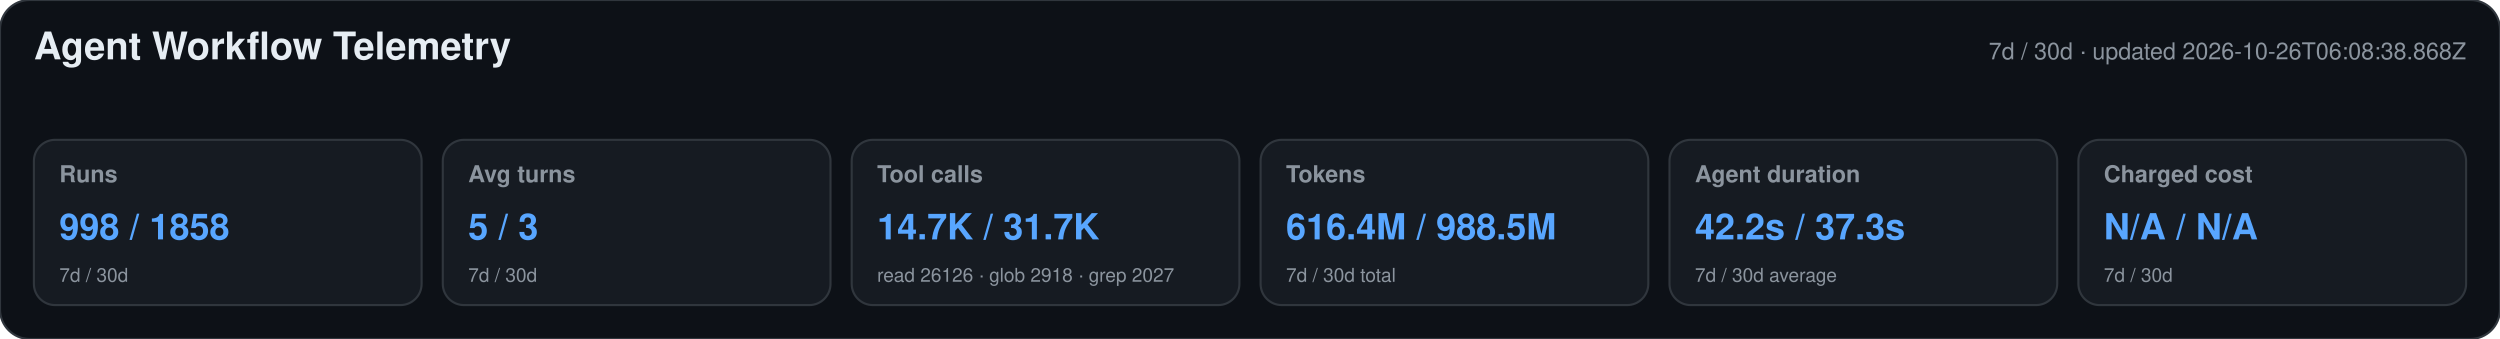
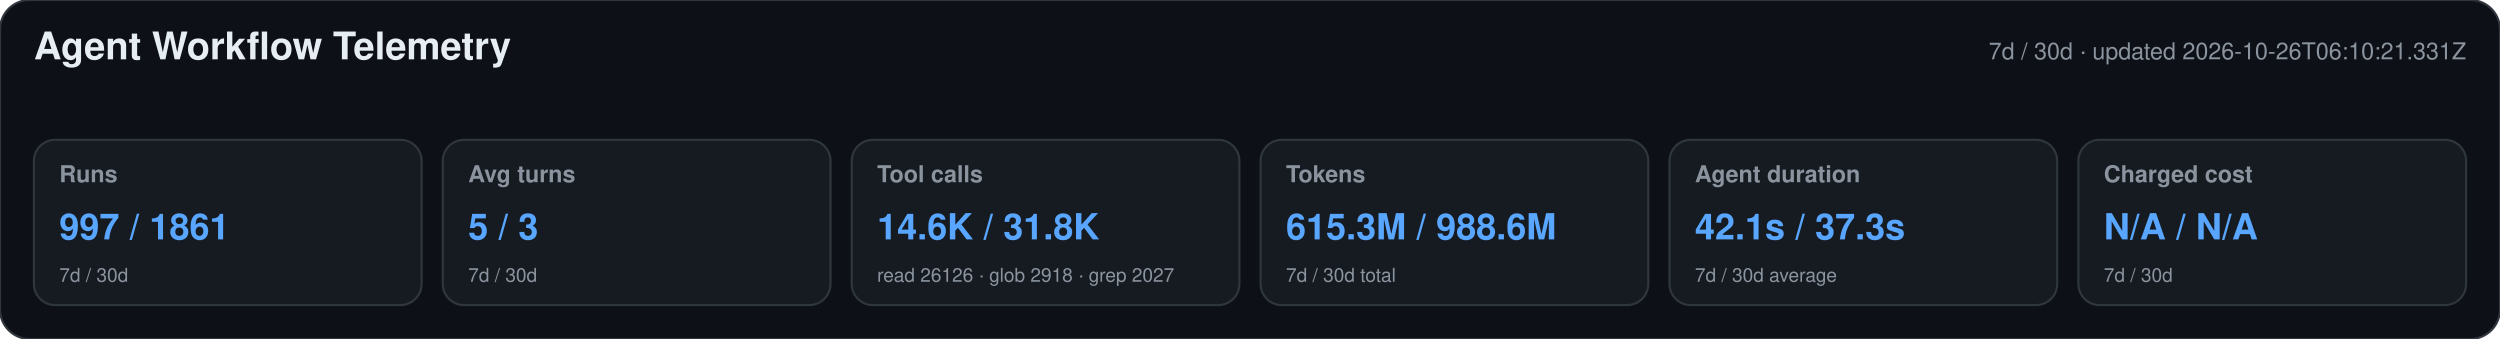
<svg xmlns="http://www.w3.org/2000/svg" width="1180" height="160" viewBox="0 0 1180 160" role="img" aria-labelledby="title desc">
  <style>text{font-family:-apple-system,BlinkMacSystemFont,"Segoe UI",Helvetica,Arial,sans-serif}.heading{font-size:18px;font-weight:650;fill:#e6edf3}.meta,.label,.secondary{fill:#8b949e}.meta,.label{font-size:11px}.label{font-weight:600}.primary{font-size:17px;font-weight:700;fill:#58a6ff}.secondary{font-size:9px}</style>
  <rect width="1180" height="160" rx="14" fill="#0d1117" stroke="#30363d" />
  <text x="16" y="28" class="heading">Agent Workflow Telemetry</text>
-   <text x="1164" y="28" text-anchor="end" class="meta">7d / 30d · updated 2026-10-26T06:08:38.868Z</text>
+   <text x="1164" y="28" text-anchor="end" class="meta">7d / 30d · updated 2026-10-26T06:10:21.331Z</text>
  <g>
    <rect x="16" y="66" width="183" height="78" rx="10" fill="#161b22" stroke="#30363d" />
    <text x="28" y="86" class="label">Runs</text>
-     <text x="28" y="113" class="primary">998 / 1858</text>
+     <text x="28" y="113" class="primary">997 / 1861</text>
    <text x="28" y="133" class="secondary">7d / 30d</text>
  </g>
  <g>
    <rect x="209" y="66" width="183" height="78" rx="10" fill="#161b22" stroke="#30363d" />
    <text x="221" y="86" class="label">Avg turns</text>
    <text x="221" y="113" class="primary">5 / 3</text>
    <text x="221" y="133" class="secondary">7d / 30d</text>
  </g>
  <g>
    <rect x="402" y="66" width="183" height="78" rx="10" fill="#161b22" stroke="#30363d" />
    <text x="414" y="86" class="label">Tool calls</text>
-     <text x="414" y="113" class="primary">14.7K / 31.7K</text>
+     <text x="414" y="113" class="primary">14.6K / 31.8K</text>
    <text x="414" y="133" class="secondary">read 26126 · glob 2918 · grep 2027</text>
  </g>
  <g>
    <rect x="595" y="66" width="183" height="78" rx="10" fill="#161b22" stroke="#30363d" />
    <text x="607" y="86" class="label">Tokens</text>
-     <text x="607" y="113" class="primary">616.4M / 988.5M</text>
+     <text x="607" y="113" class="primary">615.3M / 988.6M</text>
    <text x="607" y="133" class="secondary">7d / 30d total</text>
  </g>
  <g>
    <rect x="788" y="66" width="183" height="78" rx="10" fill="#161b22" stroke="#30363d" />
    <text x="800" y="86" class="label">Agent duration</text>
-     <text x="800" y="113" class="primary">42.2s / 37.3s</text>
+     <text x="800" y="113" class="primary">42.1s / 37.3s</text>
    <text x="800" y="133" class="secondary">7d / 30d average</text>
  </g>
  <g>
    <rect x="981" y="66" width="183" height="78" rx="10" fill="#161b22" stroke="#30363d" />
    <text x="993" y="86" class="label">Charged cost</text>
    <text x="993" y="113" class="primary">N/A / N/A</text>
    <text x="993" y="133" class="secondary">7d / 30d</text>
  </g>
</svg>
